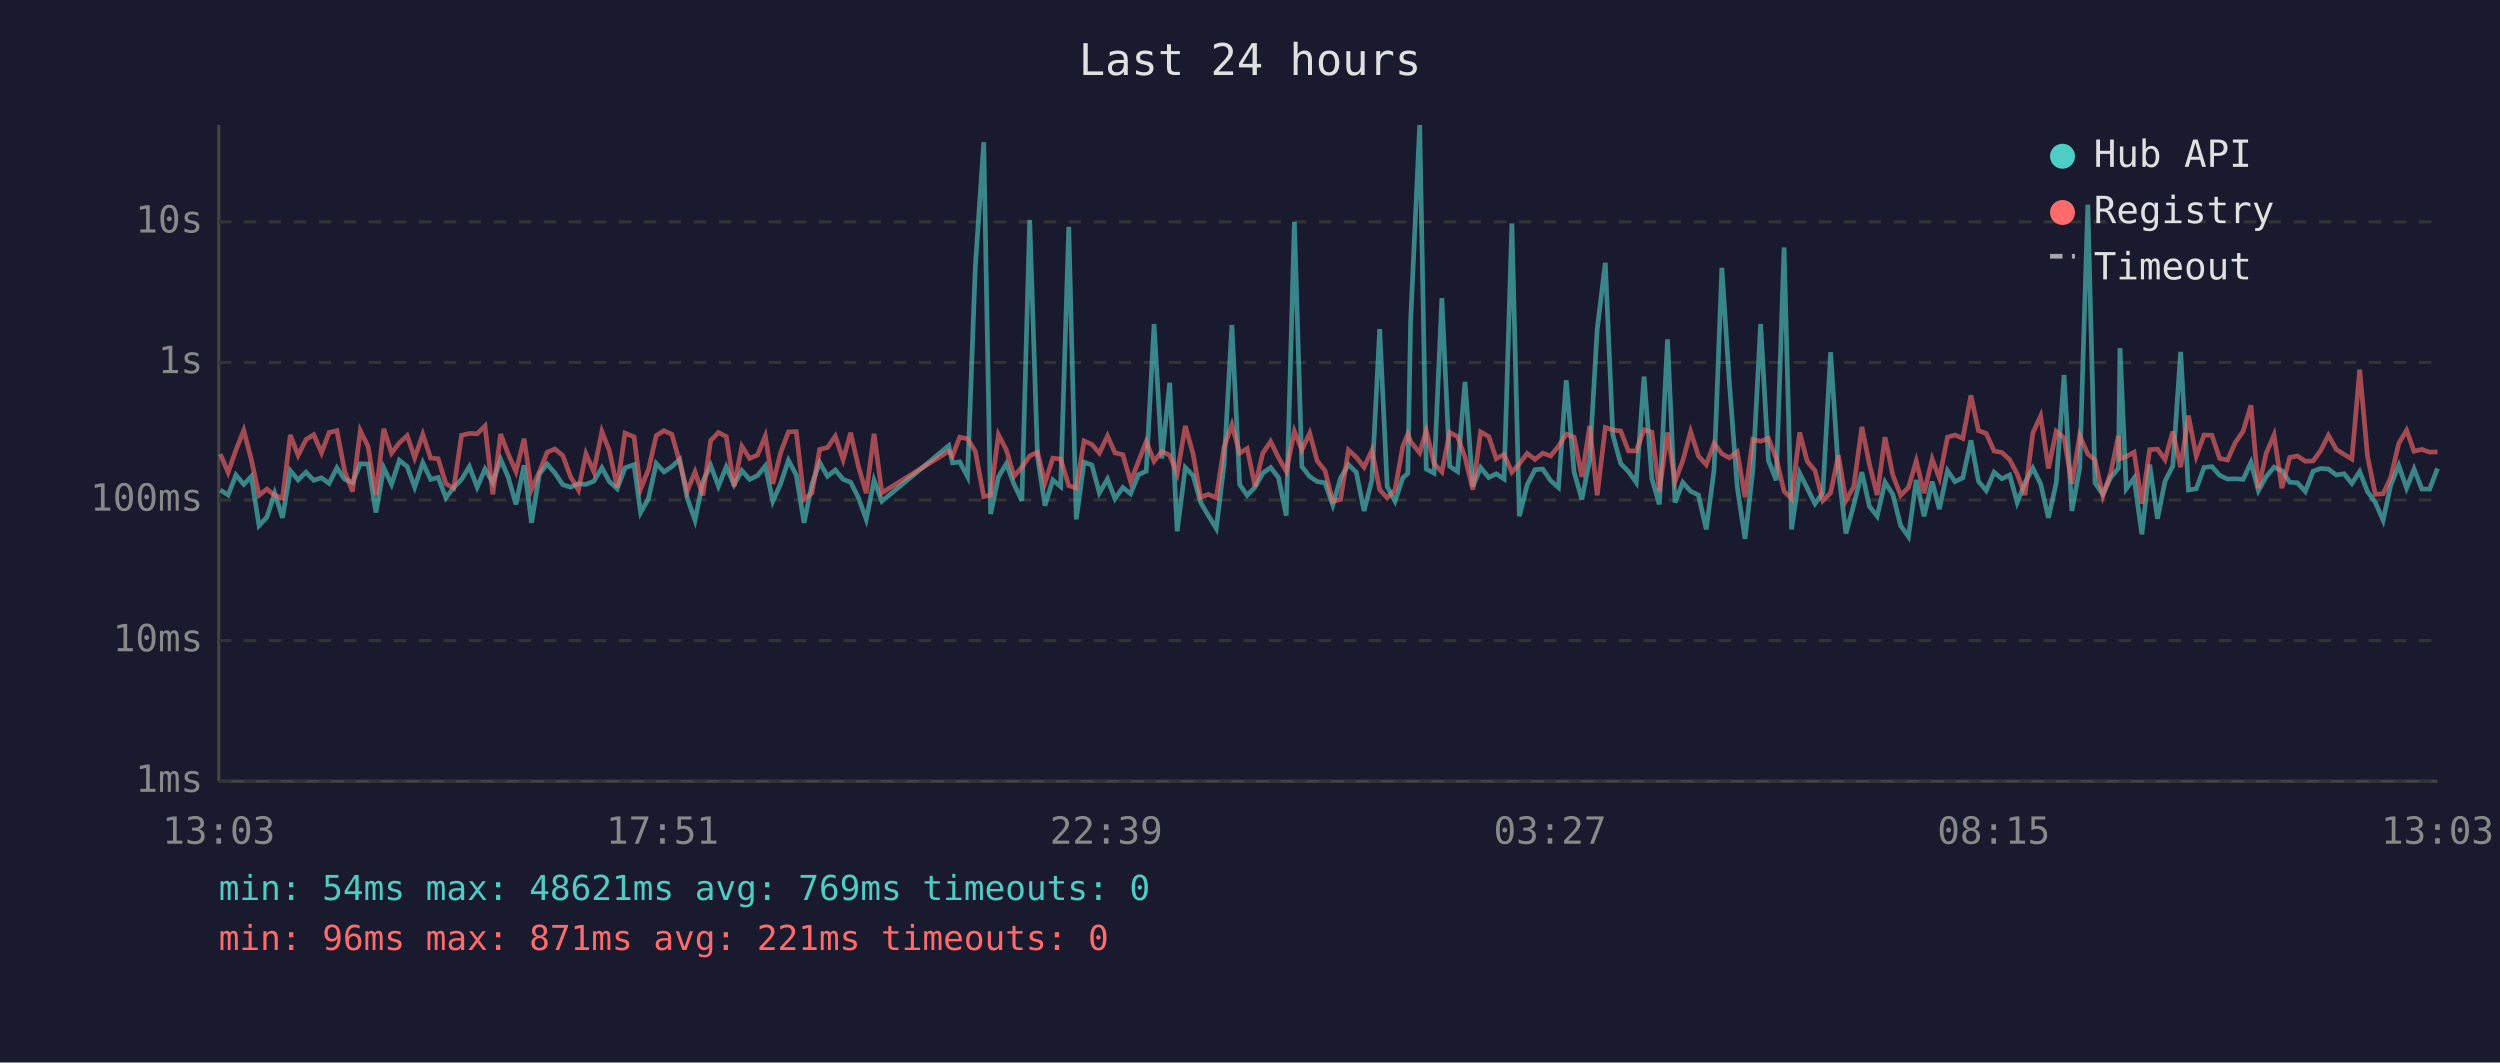
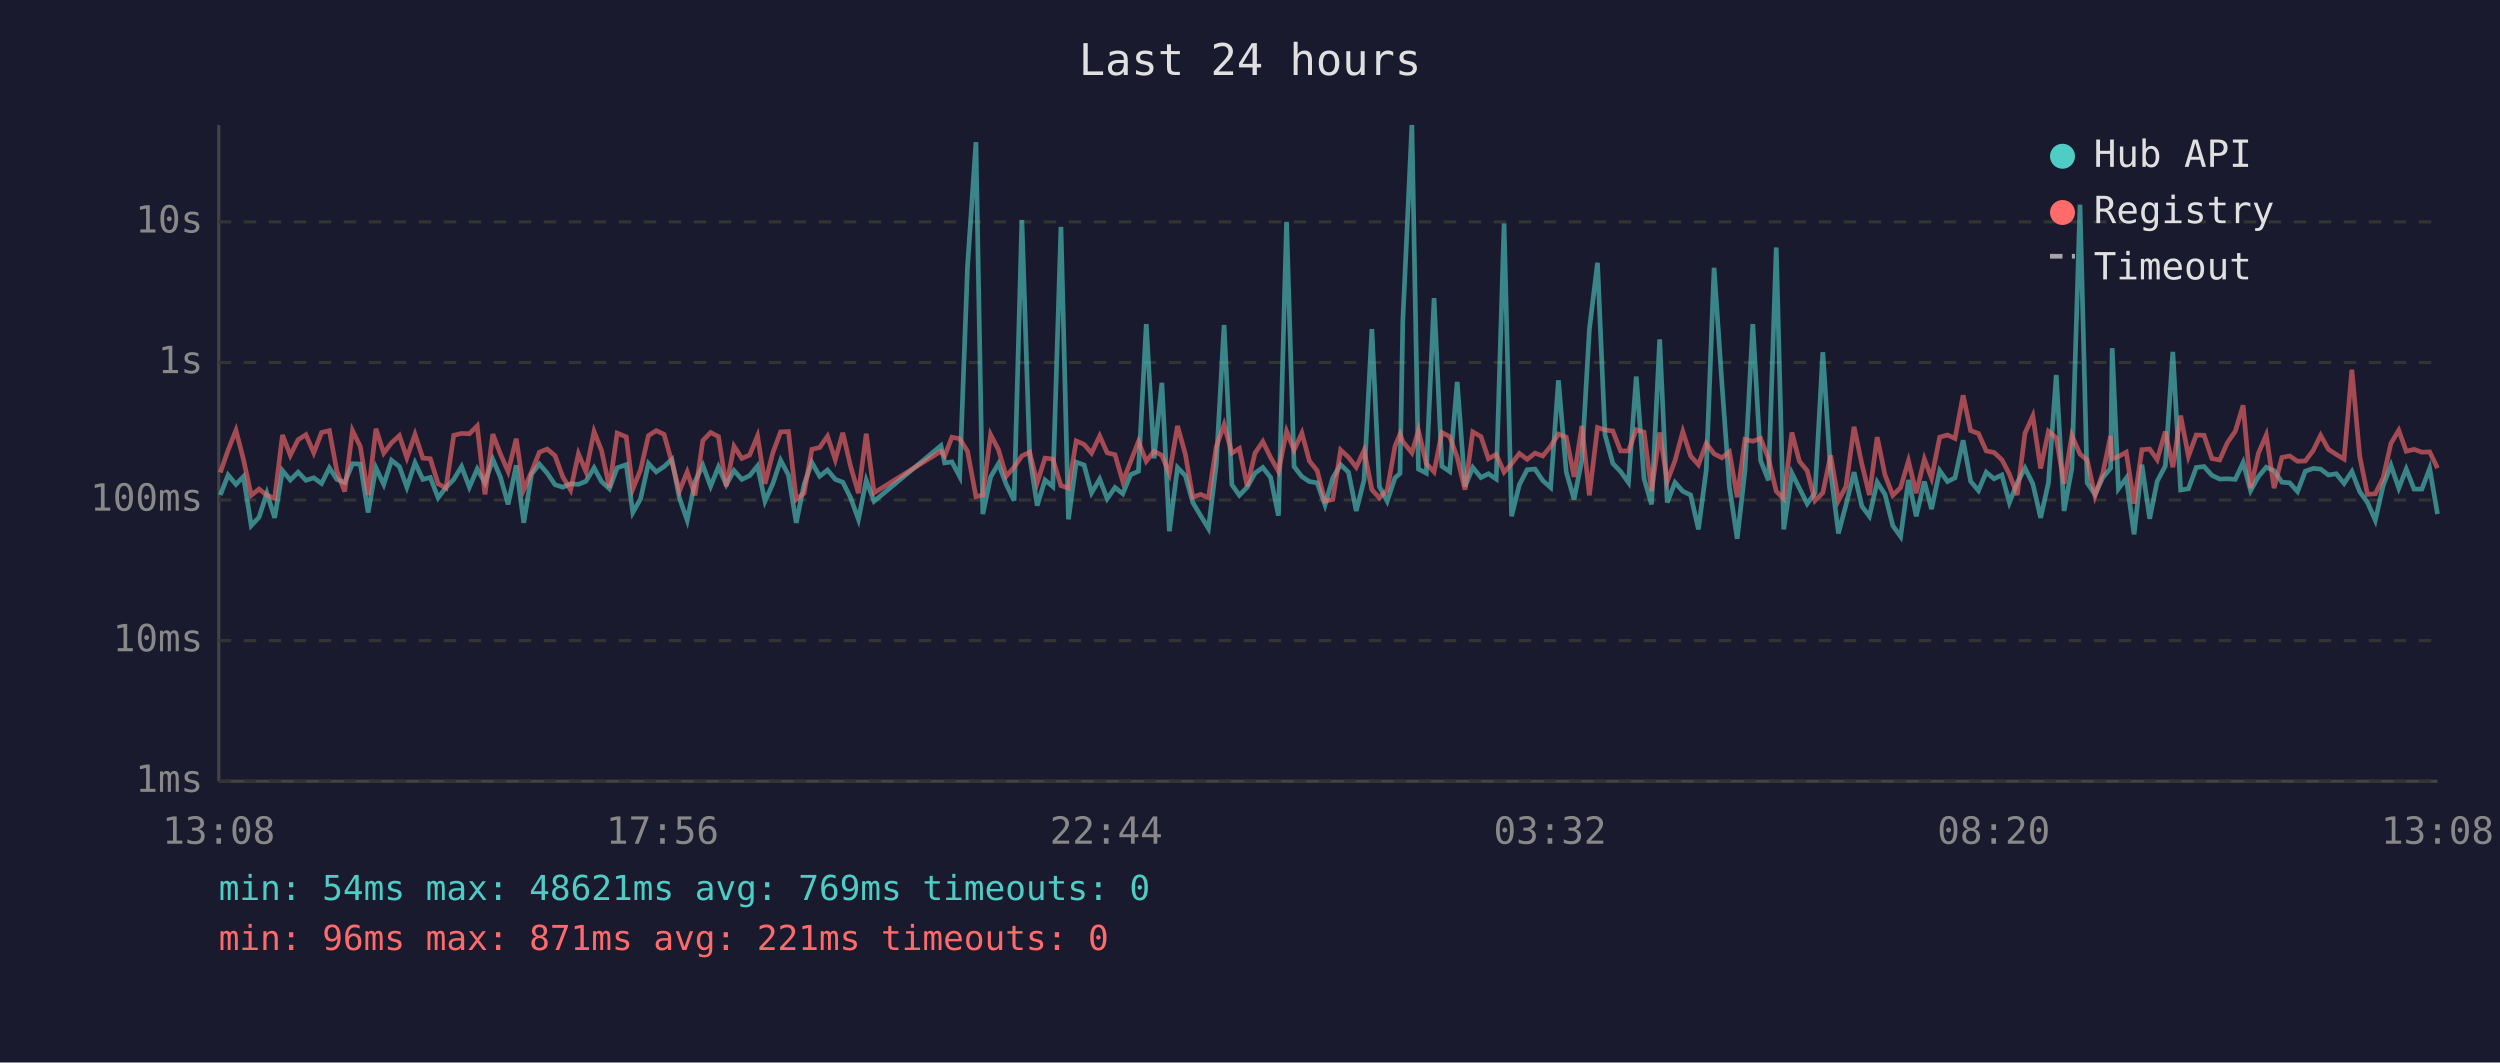
<svg xmlns="http://www.w3.org/2000/svg" viewBox="0 0 800 340" font-family="monospace" font-size="12">
  <rect width="800" height="340" fill="#1a1a2e" />
  <text x="400" y="24" fill="#e0e0e0" font-size="14" text-anchor="middle">Last 24 hours</text>
  <line x1="70" y1="40" x2="70" y2="250" stroke="#444" stroke-width="1" />
  <line x1="70" y1="250" x2="780" y2="250" stroke="#444" stroke-width="1" />
  <line x1="70" y1="250" x2="780" y2="250" stroke="#333" stroke-width="1" stroke-dasharray="4" />
  <text x="65" y="250" fill="#888" text-anchor="end" dominant-baseline="middle">1ms</text>
  <line x1="70" y1="205" x2="780" y2="205" stroke="#333" stroke-width="1" stroke-dasharray="4" />
  <text x="65" y="205" fill="#888" text-anchor="end" dominant-baseline="middle">10ms</text>
  <line x1="70" y1="160" x2="780" y2="160" stroke="#333" stroke-width="1" stroke-dasharray="4" />
  <text x="65" y="160" fill="#888" text-anchor="end" dominant-baseline="middle">100ms</text>
  <line x1="70" y1="116" x2="780" y2="116" stroke="#333" stroke-width="1" stroke-dasharray="4" />
  <text x="65" y="116" fill="#888" text-anchor="end" dominant-baseline="middle">1s</text>
  <line x1="70" y1="71" x2="780" y2="71" stroke="#333" stroke-width="1" stroke-dasharray="4" />
  <text x="65" y="71" fill="#888" text-anchor="end" dominant-baseline="middle">10s</text>
-   <text x="70" y="270" fill="#888" text-anchor="middle">13:03</text>
-   <text x="212" y="270" fill="#888" text-anchor="middle">17:51</text>
-   <text x="354" y="270" fill="#888" text-anchor="middle">22:39</text>
-   <text x="496" y="270" fill="#888" text-anchor="middle">03:27</text>
-   <text x="638" y="270" fill="#888" text-anchor="middle">08:15</text>
-   <text x="780" y="270" fill="#888" text-anchor="middle">13:03</text>
-   <polyline points="70.5,156.8 73.0,158.4 75.5,152.0 78.0,155.0 80.4,152.5 82.9,168.2 85.4,165.5 87.9,157.8 90.4,165.7 92.9,150.6 95.4,153.6 97.9,151.1 100.4,153.7 102.9,152.9 105.3,154.7 107.8,149.7 110.3,153.4 112.8,154.4 115.3,148.4 117.8,148.5 120.3,164.0 122.8,149.7 125.3,155.0 127.8,147.3 130.3,149.3 132.7,155.9 135.3,148.1 137.8,153.4 140.2,152.8 142.7,159.3 145.2,156.0 147.7,153.4 150.2,149.3 152.7,155.9 155.2,150.1 157.7,154.5 160.2,147.0 162.6,152.6 165.1,161.4 167.7,148.9 170.1,167.3 172.6,151.7 175.1,148.5 177.6,151.4 180.1,155.1 182.6,155.9 185.1,154.8 187.5,155.0 190.0,154.0 192.6,149.7 195.0,154.1 197.5,156.4 200.0,149.7 202.9,148.7 205.0,164.0 207.5,159.6 210.0,148.3 212.5,151.0 215.0,149.3 217.5,147.0 219.9,159.3 222.4,166.5 224.9,154.1 227.4,148.9 229.9,155.6 232.4,149.4 234.9,155.1 237.4,150.6 239.9,153.4 242.4,152.2 244.9,149.1 247.3,160.4 249.8,154.8 252.3,147.3 254.8,152.0 257.3,167.3 259.8,155.0 262.3,148.0 264.8,152.4 267.3,150.4 269.8,153.4 272.2,154.3 274.7,159.3 277.2,166.2 279.7,153.7 282.2,160.4 303.6,142.6 304.8,148.1 307.1,147.8 309.6,152.5 312.1,85.4 314.8,45.5 317.0,164.5 319.5,152.6 322.0,148.4 324.5,155.0 327.0,160.2 329.5,70.4 332.0,146.1 334.4,161.8 336.9,153.6 339.4,155.7 342.0,72.6 344.4,166.2 346.9,147.9 349.4,148.8 351.8,157.7 354.4,153.3 356.8,159.6 359.3,156.0 361.8,158.0 364.3,151.9 366.8,150.8 369.3,103.7 371.8,146.7 374.3,122.5 376.7,170.0 379.3,149.6 381.8,152.2 384.2,160.8 386.7,165.0 389.2,169.1 391.7,148.7 394.2,104.0 396.7,155.1 399.1,158.5 401.6,155.9 404.1,151.4 406.6,149.6 409.1,152.8 411.6,165.0 414.2,71.0 416.6,149.3 419.1,152.5 421.5,154.1 424.0,154.5 426.5,161.6 429.0,152.9 431.5,148.7 434.0,151.1 436.5,163.5 439.0,153.6 441.5,105.3 443.9,155.7 446.4,160.4 448.9,152.9 450.5,151.5 451.4,102.7 454.3,40.0 456.4,150.1 458.9,151.4 461.4,95.4 463.9,149.2 466.4,150.9 468.8,122.2 471.3,155.7 473.8,149.6 476.4,152.8 478.8,151.6 481.3,153.3 483.8,71.5 486.2,165.2 488.7,155.1 491.2,150.3 493.7,150.1 496.2,153.8 498.7,156.0 501.2,121.7 503.7,151.0 506.2,159.8 508.7,147.1 511.1,105.4 513.7,84.1 516.1,139.1 518.6,148.3 521.1,150.9 523.6,154.4 526.1,120.5 528.6,153.2 531.0,161.4 533.6,108.6 536.0,160.8 538.5,154.4 541.0,157.2 543.5,158.4 546.0,169.4 548.5,150.4 551.0,85.7 553.4,122.5 555.9,155.7 558.4,172.4 560.9,150.6 563.4,103.7 565.9,147.4 568.4,153.7 570.9,79.2 573.3,169.4 575.9,151.4 578.3,156.2 580.8,161.2 583.3,157.7 585.8,112.7 588.3,150.9 590.7,170.7 593.2,161.6 595.8,151.1 598.2,162.0 600.7,165.2 603.2,154.3 605.7,158.2 608.2,168.2 610.7,171.7 613.2,153.6 615.7,165.2 618.3,154.1 620.6,162.9 623.2,150.6 625.6,154.1 628.1,152.9 630.7,140.9 633.1,154.0 635.6,157.0 638.1,151.1 640.6,153.2 643.1,152.0 645.5,160.8 648.0,154.5 650.5,149.8 653.0,154.8 655.5,165.7 658.0,154.5 660.5,120.0 663.0,163.5 665.5,149.8 668.1,65.5 670.4,154.5 672.9,158.2 675.4,152.8 677.9,149.8 678.4,111.4 680.4,156.4 682.9,153.0 685.4,171.0 687.9,148.7 690.4,166.0 692.8,154.0 695.3,149.1 697.8,112.6 700.3,156.8 702.8,156.4 705.3,149.6 707.8,149.3 710.3,152.1 712.8,153.3 715.3,153.2 717.8,153.4 720.3,148.0 722.7,157.0 725.2,152.5 727.7,149.5 730.2,150.6 732.7,154.3 735.2,154.5 737.7,157.3 740.2,150.8 742.6,149.9 745.1,150.1 747.6,152.0 750.1,151.6 752.6,154.7 755.1,150.9 757.6,157.3 760.1,160.8 762.6,166.5 765.0,155.4 767.6,148.9 770.1,156.2 772.5,150.1 775.0,156.5 777.5,156.5 780.0,149.9" fill="none" stroke="#4ecdc4" stroke-width="1.5" opacity="0.6" />
-   <polyline points="70.5,145.3 73.0,151.2 75.5,144.0 78.0,137.7 80.4,147.0 82.9,158.5 85.4,156.5 87.9,158.5 90.4,159.4 92.9,139.2 95.4,145.7 97.9,140.7 100.4,139.1 102.9,144.9 105.3,138.4 107.8,137.8 110.3,150.8 112.8,157.3 115.3,137.8 117.8,142.9 120.3,158.4 122.8,137.2 125.3,145.0 127.8,141.7 130.3,139.4 132.7,146.5 135.3,139.0 137.8,146.6 140.2,146.8 142.7,154.8 145.2,156.2 147.7,139.3 150.2,138.7 152.7,138.8 155.2,136.3 157.7,158.2 160.2,138.9 162.6,145.2 165.1,150.9 167.7,140.4 170.1,156.7 172.6,151.0 175.1,144.7 177.6,143.7 180.1,145.8 182.6,152.6 185.1,156.8 187.5,145.2 190.0,150.9 192.6,138.1 195.0,144.2 197.5,156.0 200.0,138.6 202.9,139.8 205.0,156.5 207.5,150.3 210.0,139.4 212.5,137.8 215.0,139.0 217.5,147.9 219.9,157.2 222.4,151.0 224.9,158.5 227.4,141.0 229.9,138.4 232.4,139.7 234.9,155.6 237.4,142.8 239.9,146.7 242.4,145.6 244.9,139.5 247.3,154.8 249.8,144.9 252.3,138.2 254.8,138.1 257.3,159.8 259.8,157.8 262.3,143.8 264.8,143.2 267.3,139.6 269.8,147.1 272.2,138.5 274.7,149.3 277.2,157.8 279.7,138.8 282.2,157.7 303.6,144.4 304.8,145.9 307.1,139.9 309.6,140.4 312.1,144.4 314.8,158.9 317.0,158.4 319.5,139.1 322.0,143.9 324.5,152.4 327.0,149.5 329.5,145.9 332.0,144.7 334.4,154.5 336.9,146.6 339.4,146.9 342.0,155.4 344.4,156.2 346.9,141.1 349.4,142.2 351.8,145.0 354.4,139.5 356.8,144.9 359.3,145.5 361.8,154.1 364.3,147.7 366.8,141.3 369.3,147.6 371.8,144.4 374.3,145.7 376.7,151.6 379.3,136.3 381.8,145.3 384.2,159.1 386.7,158.2 389.2,159.3 391.7,143.0 394.2,135.9 396.7,145.0 399.1,143.5 401.6,155.6 404.1,145.0 406.6,141.3 409.1,146.4 411.6,150.8 414.2,138.0 416.6,144.0 419.1,138.6 421.5,147.5 424.0,150.6 426.5,160.4 429.0,159.8 431.5,144.0 434.0,146.3 436.5,149.5 439.0,144.1 441.5,156.7 443.9,159.3 446.4,156.8 448.9,142.8 450.5,138.9 451.4,141.3 454.3,144.9 456.4,137.8 458.9,148.3 461.4,151.0 463.9,138.4 466.4,139.7 468.8,146.3 471.3,156.7 473.8,138.2 476.4,139.7 478.8,146.8 481.3,145.4 483.8,151.1 486.2,148.4 488.7,145.1 491.2,147.0 493.7,145.0 496.2,145.9 498.7,142.8 501.2,138.9 503.7,139.9 506.2,152.6 508.7,136.3 511.1,158.5 513.7,136.8 516.1,137.6 518.6,137.9 521.1,144.3 523.6,144.3 526.1,137.5 528.6,138.3 531.0,157.2 533.6,138.4 536.0,154.1 538.5,147.4 541.0,138.1 543.5,145.9 546.0,148.7 548.5,141.9 551.0,145.2 553.4,146.5 555.9,144.6 558.4,159.1 560.9,140.6 563.4,141.2 565.9,140.3 568.4,146.7 570.9,157.2 573.3,159.6 575.9,138.4 578.3,147.6 580.8,150.6 583.3,160.2 585.8,157.7 588.3,145.7 590.7,160.2 593.2,155.7 595.8,136.6 598.2,148.5 600.7,158.4 603.2,139.9 605.7,152.0 608.2,158.5 610.7,156.0 613.2,147.5 615.7,157.8 618.3,146.9 620.6,153.0 623.2,139.9 625.6,139.2 628.1,140.3 630.7,126.5 633.1,137.8 635.6,138.7 638.1,144.3 640.6,144.8 643.1,147.1 645.5,151.7 648.0,158.4 650.5,138.6 653.0,133.1 655.5,149.9 658.0,138.0 660.5,140.1 663.0,154.8 665.5,139.4 668.1,145.3 670.4,147.2 672.9,158.7 675.4,151.4 677.9,139.5 678.4,146.8 680.4,146.1 682.9,144.7 685.4,161.2 687.9,143.9 690.4,143.7 692.8,147.1 695.3,138.1 697.8,149.5 700.3,133.0 702.8,146.0 705.3,139.2 707.8,139.3 710.3,146.7 712.8,147.2 715.3,141.6 717.8,138.0 720.3,129.7 722.7,156.2 725.2,145.0 727.7,139.2 730.2,156.2 732.7,146.4 735.2,145.9 737.7,147.6 740.2,147.5 742.6,144.2 745.1,139.3 747.6,143.8 750.1,145.4 752.6,146.9 755.1,118.3 757.6,146.0 760.1,158.2 762.6,158.0 765.0,152.9 767.6,141.9 770.1,137.7 772.5,144.4 775.0,143.8 777.5,144.7 780.0,144.6" fill="none" stroke="#ff6b6b" stroke-width="1.5" opacity="0.6" />
+   <text x="70" y="270" fill="#888" text-anchor="middle">13:08</text>
+   <text x="212" y="270" fill="#888" text-anchor="middle">17:56</text>
+   <text x="354" y="270" fill="#888" text-anchor="middle">22:44</text>
+   <text x="496" y="270" fill="#888" text-anchor="middle">03:32</text>
+   <text x="638" y="270" fill="#888" text-anchor="middle">08:20</text>
+   <text x="780" y="270" fill="#888" text-anchor="middle">13:08</text>
+   <polyline points="70.5,158.4 73.0,152.0 75.5,155.0 77.9,152.5 80.4,168.2 82.9,165.5 85.4,157.8 87.9,165.7 90.4,150.6 92.9,153.6 95.4,151.1 97.9,153.7 100.4,152.9 102.9,154.7 105.4,149.7 107.8,153.4 110.3,154.4 112.8,148.4 115.3,148.5 117.8,164.0 120.3,149.7 122.8,155.0 125.3,147.3 127.8,149.3 130.2,155.9 132.8,148.1 135.3,153.4 137.7,152.8 140.2,159.3 142.7,156.0 145.2,153.4 147.7,149.3 150.2,155.9 152.7,150.1 155.2,154.5 157.7,147.0 160.1,152.6 162.6,161.4 165.2,148.9 167.6,167.3 170.1,151.7 172.6,148.5 175.1,151.4 177.6,155.1 180.1,155.9 182.6,154.8 185.1,155.0 187.5,154.0 190.1,149.7 192.5,154.1 195.0,156.4 197.5,149.7 200.4,148.7 202.5,164.0 205.0,159.6 207.5,148.3 210.0,151.0 212.5,149.3 215.0,147.0 217.4,159.3 219.9,166.5 222.4,154.1 224.9,148.9 227.4,155.6 229.9,149.4 232.4,155.1 234.9,150.6 237.4,153.4 239.9,152.2 242.4,149.1 244.8,160.4 247.3,154.8 249.8,147.3 252.3,152.0 254.8,167.3 257.3,155.0 259.8,148.0 262.3,152.4 264.8,150.4 267.3,153.4 269.7,154.3 272.2,159.3 274.7,166.2 277.2,153.7 279.7,160.4 301.1,142.6 302.3,148.1 304.6,147.8 307.1,152.5 309.6,85.4 312.3,45.5 314.5,164.5 317.0,152.6 319.5,148.4 322.0,155.0 324.5,160.2 327.0,70.4 329.5,146.1 331.9,161.8 334.4,153.6 336.9,155.7 339.5,72.6 341.9,166.2 344.4,147.9 346.9,148.8 349.3,157.7 351.9,153.3 354.3,159.6 356.8,156.0 359.3,158.0 361.8,151.9 364.3,150.8 366.8,103.7 369.3,146.7 371.8,122.5 374.2,170.0 376.8,149.6 379.3,152.2 381.7,160.8 384.2,165.0 386.7,169.1 389.2,148.7 391.7,104.0 394.2,155.1 396.6,158.5 399.1,155.9 401.6,151.4 404.1,149.6 406.6,152.8 409.1,165.0 411.7,71.0 414.1,149.3 416.6,152.5 419.0,154.1 421.5,154.5 424.0,161.6 426.5,152.9 429.0,148.7 431.5,151.1 434.0,163.5 436.5,153.6 439.0,105.3 441.4,155.7 443.9,160.4 446.4,152.9 448.0,151.5 448.9,102.7 451.8,40.0 453.9,150.1 456.4,151.4 458.9,95.4 461.4,149.2 463.9,150.9 466.3,122.2 468.8,155.7 471.3,149.6 473.9,152.8 476.3,151.6 478.8,153.3 481.3,71.5 483.7,165.2 486.2,155.1 488.7,150.3 491.2,150.1 493.7,153.8 496.2,156.0 498.7,121.7 501.2,151.0 503.7,159.8 506.2,147.1 508.6,105.4 511.2,84.1 513.6,139.1 516.1,148.3 518.6,150.9 521.1,154.4 523.6,120.5 526.1,153.2 528.5,161.4 531.1,108.6 533.5,160.8 536.0,154.4 538.5,157.2 541.0,158.4 543.5,169.4 546.0,150.4 548.5,85.7 551.0,122.5 553.4,155.7 555.9,172.4 558.4,150.6 560.9,103.7 563.4,147.4 565.9,153.7 568.4,79.2 570.8,169.4 573.4,151.4 575.8,156.2 578.3,161.2 580.8,157.7 583.3,112.7 585.8,150.9 588.3,170.7 590.7,161.6 593.3,151.1 595.8,162.0 598.2,165.2 600.7,154.3 603.2,158.2 605.7,168.2 608.2,171.7 610.7,153.6 613.2,165.2 615.8,154.1 618.1,162.9 620.7,150.6 623.2,154.1 625.6,152.9 628.2,140.9 630.6,154.0 633.1,157.0 635.6,151.1 638.1,153.2 640.6,152.0 643.0,160.8 645.5,154.5 648.0,149.8 650.5,154.8 653.0,165.7 655.5,154.5 658.0,120.0 660.5,163.5 663.0,149.8 665.6,65.5 667.9,154.5 670.4,158.2 672.9,152.8 675.4,149.8 675.9,111.4 677.9,156.4 680.4,153.0 682.9,171.0 685.4,148.7 687.9,166.0 690.3,154.0 692.9,149.1 695.3,112.6 697.8,156.8 700.3,156.4 702.8,149.6 705.3,149.3 707.8,152.1 710.3,153.3 712.8,153.2 715.3,153.4 717.8,148.0 720.2,157.0 722.7,152.5 725.2,149.5 727.7,150.6 730.2,154.3 732.7,154.5 735.2,157.3 737.7,150.8 740.2,149.9 742.6,150.1 745.1,152.0 747.6,151.6 750.1,154.7 752.6,150.9 755.1,157.3 757.6,160.8 760.1,166.5 762.6,155.4 765.1,148.9 767.6,156.2 770.0,150.1 772.5,156.5 775.0,156.5 777.5,149.9 780.0,164.5" fill="none" stroke="#4ecdc4" stroke-width="1.5" opacity="0.6" />
+   <polyline points="70.5,151.2 73.0,144.0 75.5,137.7 77.9,147.0 80.4,158.5 82.9,156.5 85.4,158.5 87.9,159.4 90.4,139.2 92.9,145.7 95.4,140.7 97.9,139.1 100.4,144.9 102.9,138.4 105.4,137.8 107.8,150.8 110.3,157.3 112.8,137.8 115.3,142.9 117.8,158.4 120.3,137.2 122.8,145.0 125.3,141.7 127.8,139.4 130.2,146.5 132.8,139.0 135.3,146.6 137.7,146.8 140.2,154.8 142.7,156.2 145.2,139.3 147.7,138.7 150.2,138.8 152.7,136.3 155.2,158.2 157.7,138.9 160.1,145.2 162.6,150.9 165.2,140.4 167.6,156.7 170.1,151.0 172.6,144.7 175.1,143.7 177.6,145.8 180.1,152.6 182.6,156.8 185.1,145.2 187.5,150.9 190.1,138.1 192.5,144.2 195.0,156.0 197.5,138.6 200.4,139.8 202.5,156.5 205.0,150.3 207.5,139.4 210.0,137.8 212.5,139.0 215.0,147.9 217.4,157.2 219.9,151.0 222.4,158.5 224.9,141.0 227.4,138.4 229.9,139.7 232.4,155.6 234.9,142.8 237.4,146.7 239.9,145.6 242.4,139.5 244.8,154.8 247.3,144.9 249.8,138.2 252.3,138.1 254.8,159.8 257.3,157.8 259.8,143.8 262.3,143.2 264.8,139.6 267.3,147.1 269.7,138.5 272.2,149.3 274.7,157.8 277.2,138.8 279.7,157.7 301.1,144.4 302.3,145.9 304.6,139.9 307.1,140.4 309.6,144.4 312.3,158.9 314.5,158.4 317.0,139.1 319.5,143.9 322.0,152.4 324.5,149.5 327.0,145.9 329.5,144.7 331.9,154.5 334.4,146.6 336.9,146.9 339.5,155.4 341.9,156.2 344.4,141.1 346.9,142.2 349.3,145.0 351.9,139.5 354.3,144.9 356.8,145.5 359.3,154.1 361.8,147.7 364.3,141.3 366.8,147.6 369.3,144.4 371.8,145.7 374.2,151.6 376.8,136.3 379.3,145.3 381.7,159.1 384.2,158.2 386.7,159.3 389.2,143.0 391.7,135.9 394.2,145.0 396.6,143.5 399.1,155.6 401.6,145.0 404.1,141.3 406.6,146.4 409.1,150.8 411.7,138.0 414.1,144.0 416.6,138.6 419.0,147.5 421.5,150.6 424.0,160.4 426.5,159.8 429.0,144.0 431.5,146.3 434.0,149.5 436.5,144.1 439.0,156.7 441.4,159.3 443.9,156.8 446.4,142.8 448.0,138.9 448.9,141.3 451.8,144.9 453.9,137.8 456.4,148.3 458.9,151.0 461.4,138.4 463.9,139.7 466.3,146.3 468.8,156.7 471.3,138.2 473.9,139.7 476.3,146.8 478.8,145.4 481.3,151.1 483.7,148.4 486.2,145.1 488.7,147.0 491.2,145.0 493.7,145.9 496.2,142.8 498.7,138.9 501.2,139.9 503.7,152.6 506.2,136.3 508.6,158.5 511.2,136.8 513.6,137.6 516.1,137.9 518.6,144.3 521.1,144.3 523.6,137.5 526.1,138.3 528.5,157.2 531.1,138.4 533.5,154.1 536.0,147.4 538.5,138.1 541.0,145.9 543.5,148.7 546.0,141.9 548.5,145.2 551.0,146.5 553.4,144.6 555.9,159.1 558.4,140.6 560.9,141.2 563.4,140.3 565.9,146.7 568.4,157.2 570.8,159.6 573.4,138.4 575.8,147.6 578.3,150.6 580.8,160.2 583.3,157.7 585.8,145.7 588.3,160.2 590.7,155.7 593.3,136.6 595.8,148.5 598.2,158.4 600.7,139.9 603.2,152.0 605.7,158.5 608.2,156.0 610.7,147.5 613.2,157.8 615.8,146.9 618.1,153.0 620.7,139.9 623.2,139.2 625.6,140.3 628.2,126.5 630.6,137.8 633.1,138.7 635.6,144.3 638.1,144.8 640.6,147.1 643.0,151.7 645.5,158.4 648.0,138.6 650.5,133.1 653.0,149.9 655.5,138.0 658.0,140.1 660.5,154.8 663.0,139.4 665.6,145.3 667.9,147.2 670.4,158.7 672.9,151.4 675.4,139.5 675.9,146.8 677.9,146.1 680.4,144.7 682.9,161.2 685.4,143.9 687.9,143.7 690.3,147.1 692.9,138.1 695.3,149.5 697.8,133.0 700.3,146.0 702.8,139.2 705.3,139.3 707.8,146.7 710.3,147.2 712.8,141.6 715.3,138.0 717.8,129.7 720.2,156.2 722.7,145.0 725.2,139.2 727.7,156.2 730.2,146.4 732.7,145.9 735.2,147.6 737.7,147.5 740.2,144.2 742.6,139.3 745.1,143.8 747.6,145.4 750.1,146.9 752.6,118.3 755.1,146.0 757.6,158.2 760.1,158.0 762.6,152.9 765.1,141.9 767.6,137.7 770.0,144.4 772.5,143.8 775.0,144.7 777.5,144.6 780.0,149.8" fill="none" stroke="#ff6b6b" stroke-width="1.5" opacity="0.6" />
  <circle cx="660" cy="50" r="4" fill="#4ecdc4" />
  <text x="670" y="50" fill="#e0e0e0" dominant-baseline="middle">Hub API</text>
  <circle cx="660" cy="68" r="4" fill="#ff6b6b" />
  <text x="670" y="68" fill="#e0e0e0" dominant-baseline="middle">Registry</text>
  <line x1="656" y1="82" x2="664" y2="82" stroke="#e0e0e0" stroke-width="1.5" stroke-dasharray="4,3" opacity="0.7" />
  <text x="670" y="86" fill="#e0e0e0" dominant-baseline="middle">Timeout</text>
  <text x="70" y="288" fill="#4ecdc4" font-size="11">min: 54ms  max: 48621ms  avg: 769ms  timeouts: 0</text>
  <text x="70" y="304" fill="#ff6b6b" font-size="11">min: 96ms  max: 871ms  avg: 221ms  timeouts: 0</text>
</svg>
